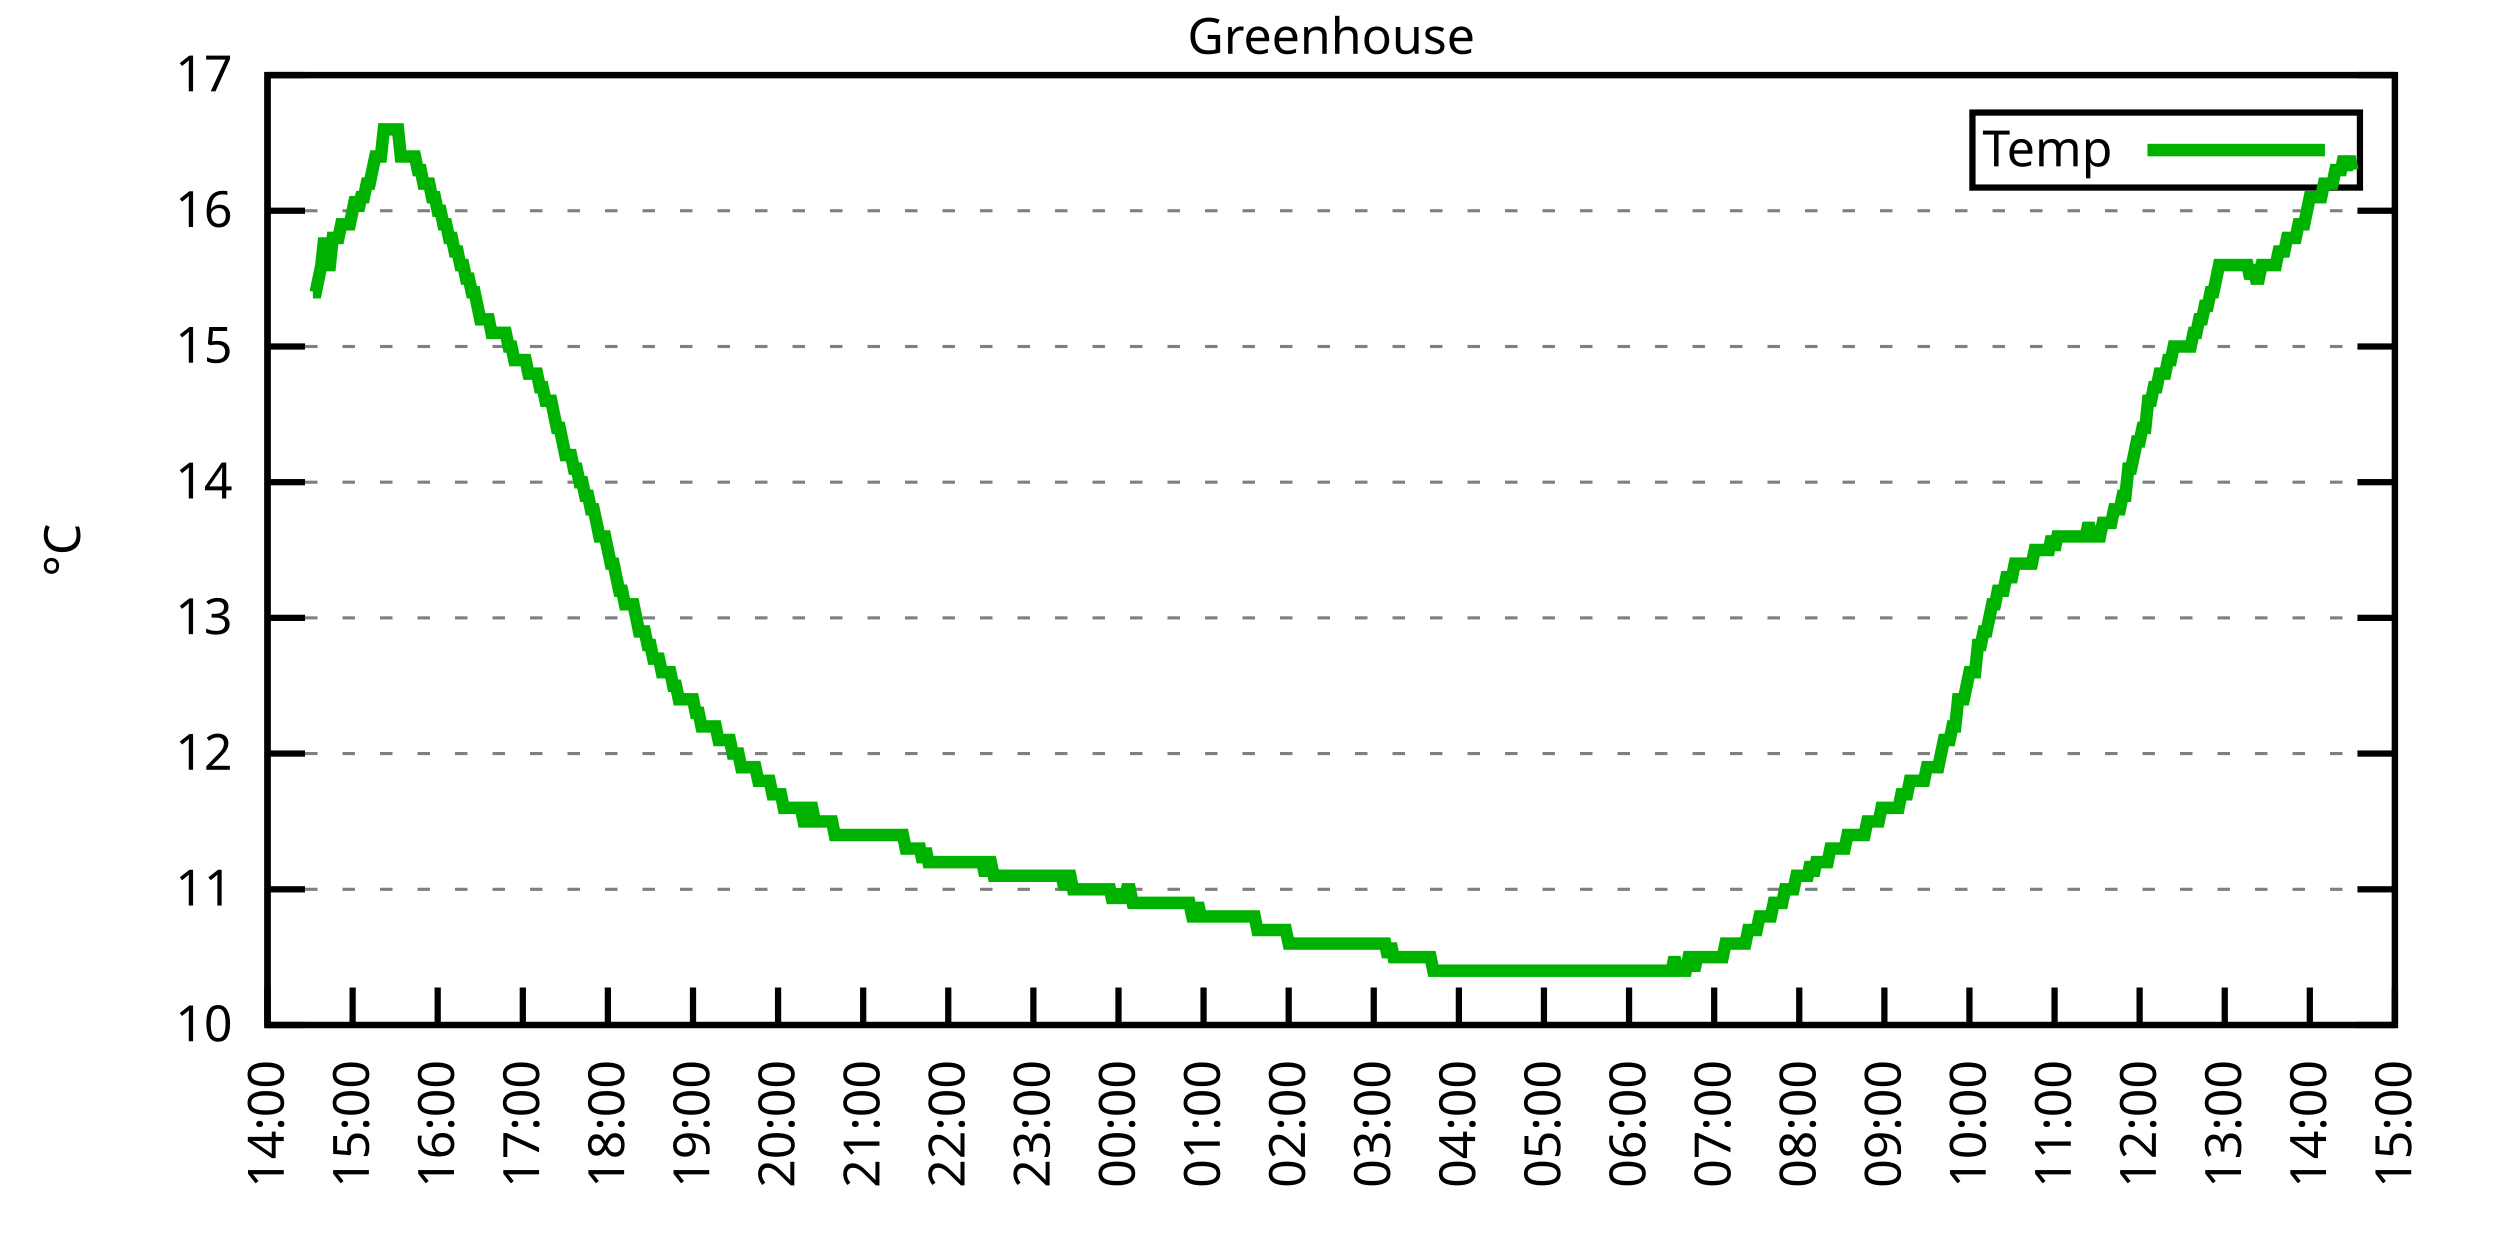
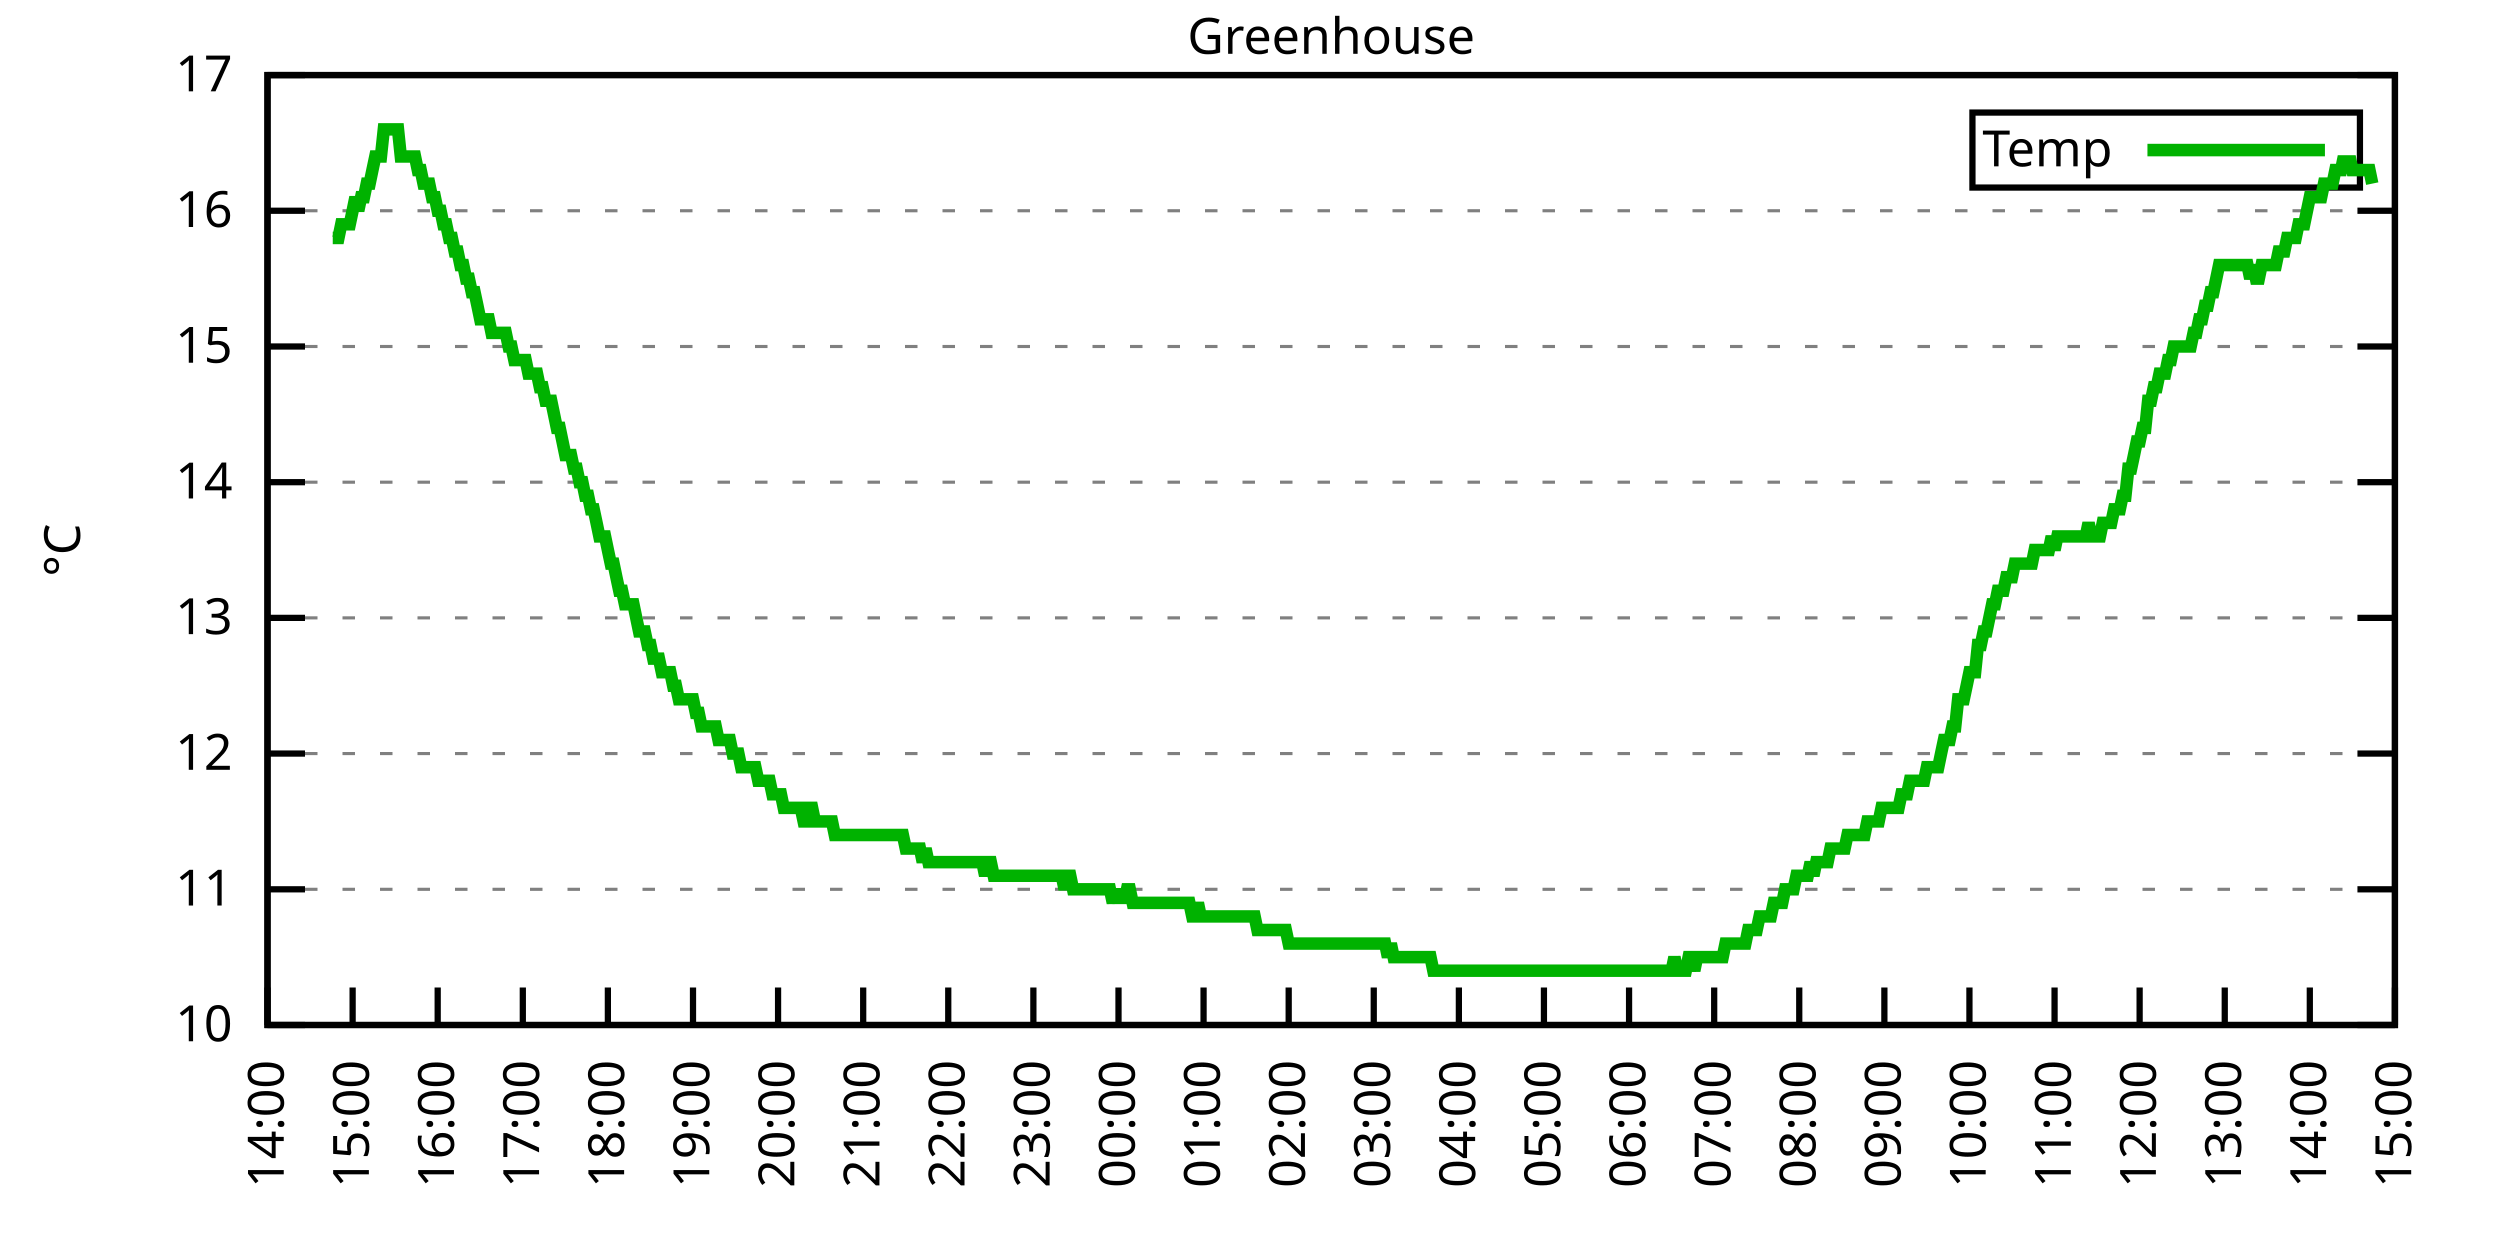
<svg xmlns="http://www.w3.org/2000/svg" xmlns:xlink="http://www.w3.org/1999/xlink" width="400" height="200" viewBox="0 0 400 200">
  <g id="gnuplot_canvas">
    <rect x="0" y="0" width="400" height="200" fill="none" />
    <defs>
      <circle id="gpDot" r="0.5" stroke-width="0.5" stroke="currentColor" />
      <path id="gpPt0" stroke-width="0.333" stroke="currentColor" d="M-1,0 h2 M0,-1 v2" />
      <path id="gpPt1" stroke-width="0.333" stroke="currentColor" d="M-1,-1 L1,1 M1,-1 L-1,1" />
      <path id="gpPt2" stroke-width="0.333" stroke="currentColor" d="M-1,0 L1,0 M0,-1 L0,1 M-1,-1 L1,1 M-1,1 L1,-1" />
      <rect id="gpPt3" stroke-width="0.333" stroke="currentColor" x="-1" y="-1" width="2" height="2" />
      <rect id="gpPt4" stroke-width="0.333" stroke="currentColor" fill="currentColor" x="-1" y="-1" width="2" height="2" />
      <circle id="gpPt5" stroke-width="0.333" stroke="currentColor" cx="0" cy="0" r="1" />
      <use xlink:href="#gpPt5" id="gpPt6" fill="currentColor" stroke="none" />
      <path id="gpPt7" stroke-width="0.333" stroke="currentColor" d="M0,-1.33 L-1.33,0.67 L1.33,0.67 z" />
      <use xlink:href="#gpPt7" id="gpPt8" fill="currentColor" stroke="none" />
      <use xlink:href="#gpPt7" id="gpPt9" stroke="currentColor" transform="rotate(180)" />
      <use xlink:href="#gpPt9" id="gpPt10" fill="currentColor" stroke="none" />
      <use xlink:href="#gpPt3" id="gpPt11" stroke="currentColor" transform="rotate(45)" />
      <use xlink:href="#gpPt11" id="gpPt12" fill="currentColor" stroke="none" />
      <path id="gpPt13" stroke-width="0.333" stroke="currentColor" d="M0,1.330 L1.265,0.411 L0.782,-1.067 L-0.782,-1.076 L-1.265,0.411 z" />
      <use xlink:href="#gpPt13" id="gpPt14" fill="currentColor" stroke="none" />
      <filter id="textbox" filterUnits="objectBoundingBox" x="0" y="0" height="1" width="1">
        <feFlood flood-color="white" flood-opacity="1" result="bgnd" />
        <feComposite in="SourceGraphic" in2="bgnd" operator="atop" />
      </filter>
      <filter id="greybox" filterUnits="objectBoundingBox" x="0" y="0" height="1" width="1">
        <feFlood flood-color="lightgrey" flood-opacity="1" result="grey" />
        <feComposite in="SourceGraphic" in2="grey" operator="atop" />
      </filter>
    </defs>
    <g fill="none" color="white" stroke="currentColor" stroke-width="1.00" stroke-linecap="butt" stroke-linejoin="miter">
</g>
    <g fill="none" color="black" stroke="currentColor" stroke-width="1.00" stroke-linecap="butt" stroke-linejoin="miter">
      <g stroke="none" shape-rendering="crispEdges">
        <polygon fill="rgb(255, 255, 255)" points="42.80,164.00 383.18,164.00 383.18,12.02 42.80,12.02 " />
      </g>
    </g>
    <g fill="none" color="black" stroke="currentColor" stroke-width="1.00" stroke-linecap="butt" stroke-linejoin="miter">
</g>
    <g fill="none" color="black" stroke="black" stroke-width="0.50" stroke-linecap="butt" stroke-linejoin="miter">
</g>
    <g fill="none" color="gray" stroke="currentColor" stroke-width="0.50" stroke-linecap="butt" stroke-linejoin="miter">
      <path stroke="gray" stroke-dasharray="2,4" class="gridline" d="M42.80,164.00 L383.19,164.00  " />
    </g>
    <g fill="none" color="gray" stroke="gray" stroke-width="1.00" stroke-linecap="butt" stroke-linejoin="miter">
</g>
    <g fill="none" color="black" stroke="currentColor" stroke-width="1.00" stroke-linecap="butt" stroke-linejoin="miter">
      <path stroke="black" d="M42.80,164.00 L48.80,164.00 M383.19,164.00 L377.19,164.00  " />
      <g transform="translate(37.20,166.60)" stroke="none" fill="black" font-family="Sans" font-size="8.00" text-anchor="end">
        <text>
          <tspan font-family="Sans"> 10</tspan>
        </text>
      </g>
    </g>
    <g fill="none" color="black" stroke="currentColor" stroke-width="1.00" stroke-linecap="butt" stroke-linejoin="miter">
</g>
    <g fill="none" color="black" stroke="black" stroke-width="0.50" stroke-linecap="butt" stroke-linejoin="miter">
</g>
    <g fill="none" color="gray" stroke="currentColor" stroke-width="0.50" stroke-linecap="butt" stroke-linejoin="miter">
      <path stroke="gray" stroke-dasharray="2,4" class="gridline" d="M42.80,142.29 L383.19,142.29  " />
    </g>
    <g fill="none" color="gray" stroke="gray" stroke-width="1.00" stroke-linecap="butt" stroke-linejoin="miter">
</g>
    <g fill="none" color="black" stroke="currentColor" stroke-width="1.00" stroke-linecap="butt" stroke-linejoin="miter">
      <path stroke="black" d="M42.80,142.29 L48.80,142.29 M383.19,142.29 L377.19,142.29  " />
      <g transform="translate(37.20,144.89)" stroke="none" fill="black" font-family="Sans" font-size="8.00" text-anchor="end">
        <text>
          <tspan font-family="Sans"> 11</tspan>
        </text>
      </g>
    </g>
    <g fill="none" color="black" stroke="currentColor" stroke-width="1.00" stroke-linecap="butt" stroke-linejoin="miter">
</g>
    <g fill="none" color="black" stroke="black" stroke-width="0.50" stroke-linecap="butt" stroke-linejoin="miter">
</g>
    <g fill="none" color="gray" stroke="currentColor" stroke-width="0.50" stroke-linecap="butt" stroke-linejoin="miter">
      <path stroke="gray" stroke-dasharray="2,4" class="gridline" d="M42.80,120.57 L383.19,120.57  " />
    </g>
    <g fill="none" color="gray" stroke="gray" stroke-width="1.00" stroke-linecap="butt" stroke-linejoin="miter">
</g>
    <g fill="none" color="black" stroke="currentColor" stroke-width="1.00" stroke-linecap="butt" stroke-linejoin="miter">
      <path stroke="black" d="M42.80,120.57 L48.80,120.57 M383.19,120.57 L377.19,120.57  " />
      <g transform="translate(37.20,123.17)" stroke="none" fill="black" font-family="Sans" font-size="8.00" text-anchor="end">
        <text>
          <tspan font-family="Sans"> 12</tspan>
        </text>
      </g>
    </g>
    <g fill="none" color="black" stroke="currentColor" stroke-width="1.00" stroke-linecap="butt" stroke-linejoin="miter">
</g>
    <g fill="none" color="black" stroke="black" stroke-width="0.50" stroke-linecap="butt" stroke-linejoin="miter">
</g>
    <g fill="none" color="gray" stroke="currentColor" stroke-width="0.50" stroke-linecap="butt" stroke-linejoin="miter">
      <path stroke="gray" stroke-dasharray="2,4" class="gridline" d="M42.80,98.86 L383.19,98.86  " />
    </g>
    <g fill="none" color="gray" stroke="gray" stroke-width="1.00" stroke-linecap="butt" stroke-linejoin="miter">
</g>
    <g fill="none" color="black" stroke="currentColor" stroke-width="1.00" stroke-linecap="butt" stroke-linejoin="miter">
      <path stroke="black" d="M42.80,98.86 L48.80,98.86 M383.19,98.86 L377.19,98.86  " />
      <g transform="translate(37.20,101.46)" stroke="none" fill="black" font-family="Sans" font-size="8.00" text-anchor="end">
        <text>
          <tspan font-family="Sans"> 13</tspan>
        </text>
      </g>
    </g>
    <g fill="none" color="black" stroke="currentColor" stroke-width="1.00" stroke-linecap="butt" stroke-linejoin="miter">
</g>
    <g fill="none" color="black" stroke="black" stroke-width="0.50" stroke-linecap="butt" stroke-linejoin="miter">
</g>
    <g fill="none" color="gray" stroke="currentColor" stroke-width="0.50" stroke-linecap="butt" stroke-linejoin="miter">
      <path stroke="gray" stroke-dasharray="2,4" class="gridline" d="M42.80,77.15 L383.19,77.15  " />
    </g>
    <g fill="none" color="gray" stroke="gray" stroke-width="1.00" stroke-linecap="butt" stroke-linejoin="miter">
</g>
    <g fill="none" color="black" stroke="currentColor" stroke-width="1.00" stroke-linecap="butt" stroke-linejoin="miter">
      <path stroke="black" d="M42.80,77.15 L48.80,77.15 M383.19,77.15 L377.19,77.15  " />
      <g transform="translate(37.20,79.75)" stroke="none" fill="black" font-family="Sans" font-size="8.00" text-anchor="end">
        <text>
          <tspan font-family="Sans"> 14</tspan>
        </text>
      </g>
    </g>
    <g fill="none" color="black" stroke="currentColor" stroke-width="1.00" stroke-linecap="butt" stroke-linejoin="miter">
</g>
    <g fill="none" color="black" stroke="black" stroke-width="0.50" stroke-linecap="butt" stroke-linejoin="miter">
</g>
    <g fill="none" color="gray" stroke="currentColor" stroke-width="0.50" stroke-linecap="butt" stroke-linejoin="miter">
      <path stroke="gray" stroke-dasharray="2,4" class="gridline" d="M42.80,55.44 L383.19,55.44  " />
    </g>
    <g fill="none" color="gray" stroke="gray" stroke-width="1.00" stroke-linecap="butt" stroke-linejoin="miter">
</g>
    <g fill="none" color="black" stroke="currentColor" stroke-width="1.00" stroke-linecap="butt" stroke-linejoin="miter">
      <path stroke="black" d="M42.80,55.44 L48.80,55.44 M383.19,55.44 L377.19,55.44  " />
      <g transform="translate(37.20,58.04)" stroke="none" fill="black" font-family="Sans" font-size="8.00" text-anchor="end">
        <text>
          <tspan font-family="Sans"> 15</tspan>
        </text>
      </g>
    </g>
    <g fill="none" color="black" stroke="currentColor" stroke-width="1.00" stroke-linecap="butt" stroke-linejoin="miter">
</g>
    <g fill="none" color="black" stroke="black" stroke-width="0.50" stroke-linecap="butt" stroke-linejoin="miter">
</g>
    <g fill="none" color="gray" stroke="currentColor" stroke-width="0.50" stroke-linecap="butt" stroke-linejoin="miter">
      <path stroke="gray" stroke-dasharray="2,4" class="gridline" d="M42.80,33.72 L383.19,33.72  " />
    </g>
    <g fill="none" color="gray" stroke="gray" stroke-width="1.00" stroke-linecap="butt" stroke-linejoin="miter">
</g>
    <g fill="none" color="black" stroke="currentColor" stroke-width="1.00" stroke-linecap="butt" stroke-linejoin="miter">
      <path stroke="black" d="M42.80,33.72 L48.80,33.72 M383.19,33.72 L377.19,33.72  " />
      <g transform="translate(37.20,36.32)" stroke="none" fill="black" font-family="Sans" font-size="8.00" text-anchor="end">
        <text>
          <tspan font-family="Sans"> 16</tspan>
        </text>
      </g>
    </g>
    <g fill="none" color="black" stroke="currentColor" stroke-width="1.00" stroke-linecap="butt" stroke-linejoin="miter">
</g>
    <g fill="none" color="black" stroke="black" stroke-width="0.50" stroke-linecap="butt" stroke-linejoin="miter">
</g>
    <g fill="none" color="gray" stroke="currentColor" stroke-width="0.50" stroke-linecap="butt" stroke-linejoin="miter">
      <path stroke="gray" stroke-dasharray="2,4" class="gridline" d="M42.80,12.01 L383.19,12.01  " />
    </g>
    <g fill="none" color="gray" stroke="gray" stroke-width="1.00" stroke-linecap="butt" stroke-linejoin="miter">
</g>
    <g fill="none" color="black" stroke="currentColor" stroke-width="1.00" stroke-linecap="butt" stroke-linejoin="miter">
      <path stroke="black" d="M42.80,12.01 L48.80,12.01 M383.19,12.01 L377.19,12.01  " />
      <g transform="translate(37.20,14.61)" stroke="none" fill="black" font-family="Sans" font-size="8.00" text-anchor="end">
        <text>
          <tspan font-family="Sans"> 17</tspan>
        </text>
      </g>
    </g>
    <g fill="none" color="black" stroke="currentColor" stroke-width="1.00" stroke-linecap="butt" stroke-linejoin="miter">
      <path stroke="black" d="M42.80,164.00 L42.80,158.00  " />
      <g transform="translate(45.40,169.60) rotate(270.00)" stroke="none" fill="black" font-family="Sans" font-size="8.00" text-anchor="end">
        <text>
          <tspan font-family="Sans">14:00</tspan>
        </text>
      </g>
    </g>
    <g fill="none" color="black" stroke="currentColor" stroke-width="1.00" stroke-linecap="butt" stroke-linejoin="miter">
      <path stroke="black" d="M56.42,164.00 L56.42,158.00  " />
      <g transform="translate(59.02,169.60) rotate(270.00)" stroke="none" fill="black" font-family="Sans" font-size="8.00" text-anchor="end">
        <text>
          <tspan font-family="Sans">15:00</tspan>
        </text>
      </g>
    </g>
    <g fill="none" color="black" stroke="currentColor" stroke-width="1.00" stroke-linecap="butt" stroke-linejoin="miter">
      <path stroke="black" d="M70.03,164.00 L70.03,158.00  " />
      <g transform="translate(72.63,169.60) rotate(270.00)" stroke="none" fill="black" font-family="Sans" font-size="8.00" text-anchor="end">
        <text>
          <tspan font-family="Sans">16:00</tspan>
        </text>
      </g>
    </g>
    <g fill="none" color="black" stroke="currentColor" stroke-width="1.00" stroke-linecap="butt" stroke-linejoin="miter">
      <path stroke="black" d="M83.65,164.00 L83.65,158.00  " />
      <g transform="translate(86.25,169.60) rotate(270.00)" stroke="none" fill="black" font-family="Sans" font-size="8.00" text-anchor="end">
        <text>
          <tspan font-family="Sans">17:00</tspan>
        </text>
      </g>
    </g>
    <g fill="none" color="black" stroke="currentColor" stroke-width="1.00" stroke-linecap="butt" stroke-linejoin="miter">
      <path stroke="black" d="M97.26,164.00 L97.26,158.00  " />
      <g transform="translate(99.86,169.60) rotate(270.00)" stroke="none" fill="black" font-family="Sans" font-size="8.00" text-anchor="end">
        <text>
          <tspan font-family="Sans">18:00</tspan>
        </text>
      </g>
    </g>
    <g fill="none" color="black" stroke="currentColor" stroke-width="1.00" stroke-linecap="butt" stroke-linejoin="miter">
      <path stroke="black" d="M110.88,164.00 L110.88,158.00  " />
      <g transform="translate(113.48,169.60) rotate(270.00)" stroke="none" fill="black" font-family="Sans" font-size="8.00" text-anchor="end">
        <text>
          <tspan font-family="Sans">19:00</tspan>
        </text>
      </g>
    </g>
    <g fill="none" color="black" stroke="currentColor" stroke-width="1.00" stroke-linecap="butt" stroke-linejoin="miter">
      <path stroke="black" d="M124.49,164.00 L124.49,158.00  " />
      <g transform="translate(127.09,169.60) rotate(270.00)" stroke="none" fill="black" font-family="Sans" font-size="8.00" text-anchor="end">
        <text>
          <tspan font-family="Sans">20:00</tspan>
        </text>
      </g>
    </g>
    <g fill="none" color="black" stroke="currentColor" stroke-width="1.00" stroke-linecap="butt" stroke-linejoin="miter">
      <path stroke="black" d="M138.11,164.00 L138.11,158.00  " />
      <g transform="translate(140.71,169.60) rotate(270.00)" stroke="none" fill="black" font-family="Sans" font-size="8.00" text-anchor="end">
        <text>
          <tspan font-family="Sans">21:00</tspan>
        </text>
      </g>
    </g>
    <g fill="none" color="black" stroke="currentColor" stroke-width="1.00" stroke-linecap="butt" stroke-linejoin="miter">
      <path stroke="black" d="M151.72,164.00 L151.72,158.00  " />
      <g transform="translate(154.32,169.60) rotate(270.00)" stroke="none" fill="black" font-family="Sans" font-size="8.00" text-anchor="end">
        <text>
          <tspan font-family="Sans">22:00</tspan>
        </text>
      </g>
    </g>
    <g fill="none" color="black" stroke="currentColor" stroke-width="1.00" stroke-linecap="butt" stroke-linejoin="miter">
      <path stroke="black" d="M165.34,164.00 L165.34,158.00  " />
      <g transform="translate(167.94,169.60) rotate(270.00)" stroke="none" fill="black" font-family="Sans" font-size="8.00" text-anchor="end">
        <text>
          <tspan font-family="Sans">23:00</tspan>
        </text>
      </g>
    </g>
    <g fill="none" color="black" stroke="currentColor" stroke-width="1.00" stroke-linecap="butt" stroke-linejoin="miter">
      <path stroke="black" d="M178.96,164.00 L178.96,158.00  " />
      <g transform="translate(181.56,169.60) rotate(270.00)" stroke="none" fill="black" font-family="Sans" font-size="8.00" text-anchor="end">
        <text>
          <tspan font-family="Sans">00:00</tspan>
        </text>
      </g>
    </g>
    <g fill="none" color="black" stroke="currentColor" stroke-width="1.00" stroke-linecap="butt" stroke-linejoin="miter">
      <path stroke="black" d="M192.57,164.00 L192.57,158.00  " />
      <g transform="translate(195.17,169.60) rotate(270.00)" stroke="none" fill="black" font-family="Sans" font-size="8.00" text-anchor="end">
        <text>
          <tspan font-family="Sans">01:00</tspan>
        </text>
      </g>
    </g>
    <g fill="none" color="black" stroke="currentColor" stroke-width="1.00" stroke-linecap="butt" stroke-linejoin="miter">
      <path stroke="black" d="M206.19,164.00 L206.19,158.00  " />
      <g transform="translate(208.79,169.60) rotate(270.00)" stroke="none" fill="black" font-family="Sans" font-size="8.00" text-anchor="end">
        <text>
          <tspan font-family="Sans">02:00</tspan>
        </text>
      </g>
    </g>
    <g fill="none" color="black" stroke="currentColor" stroke-width="1.00" stroke-linecap="butt" stroke-linejoin="miter">
      <path stroke="black" d="M219.80,164.00 L219.80,158.00  " />
      <g transform="translate(222.40,169.60) rotate(270.00)" stroke="none" fill="black" font-family="Sans" font-size="8.00" text-anchor="end">
        <text>
          <tspan font-family="Sans">03:00</tspan>
        </text>
      </g>
    </g>
    <g fill="none" color="black" stroke="currentColor" stroke-width="1.00" stroke-linecap="butt" stroke-linejoin="miter">
      <path stroke="black" d="M233.42,164.00 L233.42,158.00  " />
      <g transform="translate(236.02,169.60) rotate(270.00)" stroke="none" fill="black" font-family="Sans" font-size="8.00" text-anchor="end">
        <text>
          <tspan font-family="Sans">04:00</tspan>
        </text>
      </g>
    </g>
    <g fill="none" color="black" stroke="currentColor" stroke-width="1.00" stroke-linecap="butt" stroke-linejoin="miter">
      <path stroke="black" d="M247.03,164.00 L247.03,158.00  " />
      <g transform="translate(249.63,169.60) rotate(270.00)" stroke="none" fill="black" font-family="Sans" font-size="8.00" text-anchor="end">
        <text>
          <tspan font-family="Sans">05:00</tspan>
        </text>
      </g>
    </g>
    <g fill="none" color="black" stroke="currentColor" stroke-width="1.00" stroke-linecap="butt" stroke-linejoin="miter">
      <path stroke="black" d="M260.65,164.00 L260.65,158.00  " />
      <g transform="translate(263.25,169.60) rotate(270.00)" stroke="none" fill="black" font-family="Sans" font-size="8.00" text-anchor="end">
        <text>
          <tspan font-family="Sans">06:00</tspan>
        </text>
      </g>
    </g>
    <g fill="none" color="black" stroke="currentColor" stroke-width="1.00" stroke-linecap="butt" stroke-linejoin="miter">
      <path stroke="black" d="M274.27,164.00 L274.27,158.00  " />
      <g transform="translate(276.87,169.60) rotate(270.00)" stroke="none" fill="black" font-family="Sans" font-size="8.00" text-anchor="end">
        <text>
          <tspan font-family="Sans">07:00</tspan>
        </text>
      </g>
    </g>
    <g fill="none" color="black" stroke="currentColor" stroke-width="1.00" stroke-linecap="butt" stroke-linejoin="miter">
      <path stroke="black" d="M287.88,164.00 L287.88,158.00  " />
      <g transform="translate(290.48,169.60) rotate(270.00)" stroke="none" fill="black" font-family="Sans" font-size="8.00" text-anchor="end">
        <text>
          <tspan font-family="Sans">08:00</tspan>
        </text>
      </g>
    </g>
    <g fill="none" color="black" stroke="currentColor" stroke-width="1.00" stroke-linecap="butt" stroke-linejoin="miter">
      <path stroke="black" d="M301.50,164.00 L301.50,158.00  " />
      <g transform="translate(304.10,169.60) rotate(270.00)" stroke="none" fill="black" font-family="Sans" font-size="8.00" text-anchor="end">
        <text>
          <tspan font-family="Sans">09:00</tspan>
        </text>
      </g>
    </g>
    <g fill="none" color="black" stroke="currentColor" stroke-width="1.00" stroke-linecap="butt" stroke-linejoin="miter">
      <path stroke="black" d="M315.11,164.00 L315.11,158.00  " />
      <g transform="translate(317.71,169.60) rotate(270.00)" stroke="none" fill="black" font-family="Sans" font-size="8.00" text-anchor="end">
        <text>
          <tspan font-family="Sans">10:00</tspan>
        </text>
      </g>
    </g>
    <g fill="none" color="black" stroke="currentColor" stroke-width="1.00" stroke-linecap="butt" stroke-linejoin="miter">
      <path stroke="black" d="M328.73,164.00 L328.73,158.00  " />
      <g transform="translate(331.33,169.60) rotate(270.00)" stroke="none" fill="black" font-family="Sans" font-size="8.00" text-anchor="end">
        <text>
          <tspan font-family="Sans">11:00</tspan>
        </text>
      </g>
    </g>
    <g fill="none" color="black" stroke="currentColor" stroke-width="1.00" stroke-linecap="butt" stroke-linejoin="miter">
      <path stroke="black" d="M342.34,164.00 L342.34,158.00  " />
      <g transform="translate(344.94,169.60) rotate(270.00)" stroke="none" fill="black" font-family="Sans" font-size="8.00" text-anchor="end">
        <text>
          <tspan font-family="Sans">12:00</tspan>
        </text>
      </g>
    </g>
    <g fill="none" color="black" stroke="currentColor" stroke-width="1.00" stroke-linecap="butt" stroke-linejoin="miter">
      <path stroke="black" d="M355.96,164.00 L355.96,158.00  " />
      <g transform="translate(358.56,169.60) rotate(270.00)" stroke="none" fill="black" font-family="Sans" font-size="8.00" text-anchor="end">
        <text>
          <tspan font-family="Sans">13:00</tspan>
        </text>
      </g>
    </g>
    <g fill="none" color="black" stroke="currentColor" stroke-width="1.00" stroke-linecap="butt" stroke-linejoin="miter">
      <path stroke="black" d="M369.57,164.00 L369.57,158.00  " />
      <g transform="translate(372.17,169.60) rotate(270.00)" stroke="none" fill="black" font-family="Sans" font-size="8.00" text-anchor="end">
        <text>
          <tspan font-family="Sans">14:00</tspan>
        </text>
      </g>
    </g>
    <g fill="none" color="black" stroke="currentColor" stroke-width="1.00" stroke-linecap="butt" stroke-linejoin="miter">
      <path stroke="black" d="M383.19,164.00 L383.19,158.00  " />
      <g transform="translate(385.79,169.60) rotate(270.00)" stroke="none" fill="black" font-family="Sans" font-size="8.00" text-anchor="end">
        <text>
          <tspan font-family="Sans">15:00</tspan>
        </text>
      </g>
    </g>
    <g fill="none" color="black" stroke="currentColor" stroke-width="1.00" stroke-linecap="butt" stroke-linejoin="miter">
</g>
    <g fill="none" color="black" stroke="currentColor" stroke-width="1.00" stroke-linecap="butt" stroke-linejoin="miter">
      <path stroke="black" d="M42.80,12.01 L42.80,164.00 L383.19,164.00 L383.19,12.01 L42.80,12.01 Z  " />
    </g>
    <g fill="none" color="black" stroke="currentColor" stroke-width="1.00" stroke-linecap="butt" stroke-linejoin="miter">
</g>
    <g fill="none" color="black" stroke="currentColor" stroke-width="1.00" stroke-linecap="butt" stroke-linejoin="miter">
      <path stroke="black" d="M315.59,30.01 L315.59,18.01 L377.59,18.01 L377.59,30.01 L315.59,30.01 Z  " />
    </g>
    <g id="Greenhouse_plot_1">
      <g fill="none" color="white" stroke="black" stroke-width="2.00" stroke-linecap="butt" stroke-linejoin="miter">
</g>
      <g fill="none" color="black" stroke="currentColor" stroke-width="2.00" stroke-linecap="butt" stroke-linejoin="miter">
        <g transform="translate(337.99,26.61)" stroke="none" fill="black" font-family="Sans" font-size="8.00" text-anchor="end">
          <text>
            <tspan font-family="Sans">Temp</tspan>
          </text>
        </g>
      </g>
      <g fill="none" color="black" stroke="currentColor" stroke-width="2.00" stroke-linecap="butt" stroke-linejoin="miter">
-         <path stroke="rgb(  0, 178,   0)" d="M343.59,24.01 L371.99,24.01 M50.06,46.75 L50.52,46.75 L50.97,44.58 L51.42,42.41 L51.88,38.07 L52.33,42.41   L52.78,42.41 L53.24,38.07 L53.69,38.07 L54.15,38.07 L54.60,35.89 L55.05,35.89 L55.51,35.89 L55.96,35.89   L56.42,33.72 L56.87,31.55 L57.32,33.72 L57.78,31.55 L58.23,31.55 L58.68,29.38 L59.14,29.38 L59.59,27.21   L60.05,25.04 L60.50,25.04 L60.95,25.04 L61.41,20.70 L61.86,20.70 L62.32,20.70 L62.77,20.70 L63.22,20.70   L63.68,20.70 L64.13,25.04 L64.58,25.04 L65.04,25.04 L65.49,25.04 L65.95,25.04 L66.40,25.04 L66.85,27.21   L67.31,27.21 L67.76,29.38 L68.22,29.38 L68.67,29.38 L69.12,31.55 L69.58,31.55 L70.03,33.72 L70.49,33.72   L70.94,35.89 L71.39,35.89 L71.85,38.07 L72.30,38.07 L72.75,40.24 L73.21,40.24 L73.66,42.41 L74.12,42.41   L74.57,44.58 L75.02,44.58 L75.48,46.75 L75.93,46.75 L76.39,48.92 L76.84,51.09 L77.29,51.09 L77.75,51.09   L78.20,51.09 L78.65,53.26 L79.11,53.26 L79.56,53.26 L80.02,53.26 L80.47,53.26 L80.92,53.26 L81.38,55.44   L81.83,55.44 L82.29,57.61 L82.74,57.61 L83.19,57.61 L83.65,57.61 L84.10,57.61 L84.55,59.78 L85.01,59.78   L85.46,59.78 L85.92,59.78 L86.37,61.95 L86.82,61.95 L87.28,64.12 L87.73,64.12 L88.19,64.12 L88.64,66.29   L89.09,68.46 L89.55,68.46 L90.00,70.63 L90.45,72.81 L90.91,72.81 L91.36,72.81 L91.82,74.98 L92.27,74.98   L92.72,77.15 L93.18,77.15 L93.63,79.32 L94.09,79.32 L94.54,81.49 L94.99,81.49 L95.45,83.66 L95.90,85.83   L96.35,85.83 L96.81,85.83 L97.26,88.00 L97.72,90.18 L98.17,90.18 L98.62,92.35 L99.08,94.52 L99.53,94.52   L99.99,96.69 L100.44,96.69 L100.89,96.69 L101.35,96.69 L101.80,98.86 L102.25,101.03 L102.71,101.03 L103.16,101.03   L103.62,103.20 L104.07,103.20 L104.52,105.38 L104.98,105.38 L105.43,105.38 L105.89,107.55 L106.34,107.55 L106.79,107.55   L107.25,107.55 L107.70,109.72 L108.15,109.72 L108.61,111.89 L109.06,111.89 L109.52,111.89 L109.97,111.89 L110.42,111.89   L110.88,111.89 L111.33,114.06 L111.79,114.06 L112.24,116.23 L112.69,116.23 L113.15,116.23 L113.60,116.23 L114.05,116.23   L114.51,116.23 L114.96,118.40 L115.42,118.40 L115.87,118.40 L116.32,118.40 L116.78,118.40 L117.23,120.57 L117.69,120.57   L118.14,120.57 L118.59,122.75 L119.05,122.75 L119.50,122.75 L119.96,122.75 L120.41,122.75 L120.86,122.75 L121.32,124.92   L121.77,124.92 L122.22,124.92 L122.68,124.92 L123.13,124.92 L123.59,127.09 L124.04,127.09 L124.49,127.09 L124.95,127.09   L125.40,129.26 L125.86,129.26 L126.31,129.26 L126.76,129.26 L127.22,129.26 L127.67,129.26 L128.12,129.26 L128.58,131.43   L129.03,131.43 L129.49,129.26 L129.94,129.26 L130.39,131.43 L130.85,131.43 L131.30,131.43 L131.76,131.43 L132.21,131.43   L132.66,131.43 L133.12,131.43 L133.57,133.60 L134.02,133.60 L134.48,133.60 L134.93,133.60 L135.39,133.60 L135.84,133.60   L136.29,133.60 L136.75,133.60 L137.20,133.60 L137.66,133.60 L138.11,133.60 L138.56,133.60 L139.02,133.60 L139.47,133.60   L139.92,133.60 L140.38,133.60 L140.83,133.60 L141.29,133.60 L141.74,133.60 L142.19,133.60 L142.65,133.60 L143.10,133.60   L143.56,133.60 L144.01,133.60 L144.46,133.60 L144.92,135.77 L145.37,135.77 L145.82,135.77 L146.28,135.77 L146.73,135.77   L147.19,135.77 L147.64,137.94 L148.09,135.77 L148.55,137.94 L149.00,137.94 L149.46,137.94 L149.91,137.94 L150.36,137.94   L150.59,137.94 L151.27,137.94 L151.72,137.94 L152.18,137.94 L152.63,137.94 L153.09,137.94 L153.54,137.94 L153.99,137.94   L154.45,137.94 L154.90,137.94 L155.36,137.94 L155.81,137.94 L156.26,137.94 L156.72,137.94 L157.17,137.94 L157.62,140.12   L158.08,137.94 L158.53,137.94 L158.99,140.12 L159.44,140.12 L159.89,140.12 L160.35,140.12 L160.80,140.12 L161.26,140.12   L161.71,140.12 L162.16,140.12 L162.62,140.12 L163.07,140.12 L163.52,140.12 L163.98,140.12 L164.43,140.12 L164.89,140.12   L165.34,140.12 L165.79,140.12 L166.25,140.12 L166.70,140.12 L167.16,140.12 L167.61,140.12 L168.06,140.12 L168.52,140.12   L168.97,140.12 L169.43,140.12 L169.88,140.12 L170.33,142.29 L170.79,140.12 L171.24,140.12 L171.69,142.29 L172.15,142.29   L172.60,142.29 L173.06,142.29 L173.51,142.29 L173.96,142.29 L174.42,142.29 L174.87,142.29 L175.33,142.29 L175.78,142.29   L176.23,142.29 L176.69,142.29 L177.14,142.29 L177.59,142.29 L178.05,144.46 L178.50,142.29 L178.96,144.46 L179.41,142.29   L179.86,144.46 L180.32,142.29 L180.77,142.29 L181.23,144.46 L181.68,144.46 L182.13,144.46 L182.59,144.46 L183.04,144.46   L183.49,144.46 L183.95,144.46 L184.40,144.46 L184.86,144.46 L185.31,144.46 L185.76,144.46 L186.22,144.46 L186.67,144.46   L187.13,144.46 L187.58,144.46 L188.03,144.46 L188.49,144.46 L188.94,144.46 L189.39,144.46 L189.85,144.46 L190.30,144.46   L190.76,146.63 L191.21,146.63 L191.66,144.46 L192.12,146.63 L192.57,146.63 L193.03,146.63 L193.48,146.63 L193.93,146.63   L194.39,146.63 L194.84,146.63 L195.29,146.63 L195.75,146.63 L196.20,146.63 L196.66,146.63 L197.11,146.63 L197.56,146.63   L198.02,146.63 L198.47,146.63 L198.93,146.63 L199.38,146.63 L199.83,146.63 L200.29,146.63 L200.74,146.63 L201.19,148.80   L201.65,148.80 L202.10,148.80 L202.56,148.80 L203.01,148.80 L203.46,148.80 L203.92,148.80 L204.37,148.80 L204.83,148.80   L205.28,148.80 L205.73,148.80 L206.19,150.97 L206.64,150.97 L207.09,150.97 L207.55,150.97 L208.00,150.97 L208.46,150.97   L208.91,150.97 L209.36,150.97 L209.82,150.97 L210.27,150.97 L210.73,150.97 L211.18,150.97 L211.63,150.97 L212.09,150.97   L212.54,150.97 L213.00,150.97 L213.45,150.97 L213.90,150.97 L214.36,150.97 L214.81,150.97 L215.26,150.97 L215.72,150.97   L216.17,150.97 L216.63,150.97 L217.08,150.97 L217.53,150.97 L217.99,150.97 L218.44,150.97 L218.90,150.97 L219.35,150.97   L219.80,150.97 L220.26,150.97 L220.71,150.97 L221.16,150.97 L221.62,150.97 L222.07,153.14 L222.53,150.97 L222.98,153.14   L223.43,153.14 L223.89,153.14 L224.34,153.14 L224.80,153.14 L225.25,153.14 L225.70,153.14 L226.16,153.14 L226.61,153.14   L227.06,153.14 L227.52,153.14 L227.97,153.14 L228.43,153.14 L228.88,153.14 L229.33,155.31 L229.79,155.31 L230.24,155.31   L230.70,155.31 L231.15,155.31 L231.60,155.31 L232.06,155.31 L232.51,155.31 L232.96,155.31 L233.42,155.31 L233.87,155.31   L234.33,155.31 L234.78,155.31 L235.23,155.31 L235.69,155.31 L236.14,155.31 L236.60,155.31 L237.05,155.31 L237.50,155.31   L237.96,155.31 L238.41,155.31 L238.86,155.31 L239.32,155.31 L239.77,155.31 L240.23,155.31 L240.68,155.31 L241.13,155.31   L241.59,155.31 L242.04,155.31 L242.50,155.31 L242.95,155.31 L243.40,155.31 L243.86,155.31 L244.31,155.31 L244.76,155.31   L245.22,155.31 L245.67,155.31 L246.13,155.31 L246.58,155.31 L247.03,155.31 L247.49,155.31 L247.94,155.31 L248.40,155.31   L248.85,155.31 L249.30,155.31 L249.76,155.31 L250.21,155.31 L250.66,155.31 L251.12,155.31 L251.57,155.31 L252.03,155.31   L252.48,155.31 L252.93,155.31 L253.39,155.31 L253.84,155.31 L254.30,155.31 L254.75,155.31 L255.20,155.31 L255.66,155.31   L256.11,155.31 L256.56,155.31 L257.02,155.31 L257.47,155.31 L257.93,155.31 L258.38,155.31 L258.83,155.31 L259.29,155.31   L259.74,155.31 L260.20,155.31 L260.65,155.31 L261.10,155.31 L261.56,155.31 L262.01,155.31 L262.47,155.31 L262.92,155.31   L263.37,155.31 L263.83,155.31 L264.28,155.31 L264.73,155.31 L265.19,155.31 L265.64,155.31 L266.10,155.31 L266.55,155.31   L267.00,155.31 L267.46,155.31 L267.91,153.14 L268.37,155.31 L268.82,155.31 L269.27,155.31 L269.73,155.31 L270.18,153.14   L270.63,153.14 L271.09,155.31 L271.54,153.14 L272.00,153.14 L272.45,153.14 L272.90,153.14 L273.36,153.14 L273.81,153.14   L274.27,153.14 L274.72,153.14 L275.17,153.14 L275.63,153.14 L276.08,150.97 L276.53,150.97 L276.99,150.97 L277.44,150.97   L277.90,150.97 L278.35,150.97 L278.80,150.97 L279.26,150.97 L279.71,148.80 L280.17,148.80 L280.62,148.80 L281.07,148.80   L281.53,146.63 L281.98,146.63 L282.43,146.63 L282.89,146.63 L283.34,146.63 L283.80,144.46 L284.25,144.46 L284.70,144.46   L285.16,144.46 L285.61,142.29 L286.07,142.29 L286.52,142.29 L286.97,142.29 L287.43,140.12 L287.88,140.12 L288.33,140.12   L288.79,140.12 L289.24,140.12 L289.70,137.94 L290.15,140.12 L290.60,137.94 L291.06,137.94 L291.51,137.94 L291.97,137.94   L292.42,137.94 L292.87,135.77 L293.33,135.77 L293.78,135.77 L294.23,135.77 L294.69,135.77 L295.14,135.77 L295.60,133.60   L296.05,133.60 L296.50,133.60 L296.96,133.60 L297.41,133.60 L297.87,133.60 L298.32,133.60 L298.77,131.43 L299.23,131.43   L299.68,131.43 L300.13,131.43 L300.59,131.43 L301.04,129.26 L301.50,129.26 L301.95,129.26 L302.40,129.26 L302.86,129.26   L303.31,129.26 L303.77,129.26 L304.22,127.09 L304.67,127.09 L305.13,127.09 L305.58,124.92 L306.03,124.92 L306.49,124.92   L306.94,124.92 L307.40,124.92 L307.85,124.92 L308.30,122.75 L308.76,122.75 L309.21,122.75 L309.67,122.75 L310.12,122.75   L310.57,120.57 L311.03,118.40 L311.48,118.40 L311.94,118.40 L312.39,116.23 L312.84,116.23 L313.30,111.89 L313.75,111.89   L314.20,111.89 L314.66,109.72 L315.11,107.55 L315.57,107.55 L316.02,107.55 L316.47,103.20 L316.93,103.20 L317.38,101.03   L317.84,101.03 L318.29,98.86 L318.74,96.69 L319.20,96.69 L319.65,94.52 L320.10,94.52 L320.56,94.52 L321.01,92.35   L321.47,92.35 L321.92,92.35 L322.37,90.18 L322.83,90.18 L323.28,90.18 L323.74,90.18 L324.19,90.18 L324.64,90.18   L325.10,90.18 L325.55,88.00 L326.00,88.00 L326.46,88.00 L326.91,88.00 L327.37,88.00 L327.82,88.00 L328.27,85.83   L328.73,88.00 L329.18,85.83 L329.64,85.83 L330.09,85.83 L330.54,85.83 L331.00,85.83 L331.45,85.83 L331.90,85.83   L332.36,85.83 L332.81,85.83 L333.27,85.83 L333.72,85.83 L334.17,83.66 L334.63,85.83 L335.08,85.83 L335.54,85.83   L335.99,85.83 L336.44,83.66 L336.90,83.66 L337.35,83.66 L337.80,83.66 L338.26,81.49 L338.71,81.49 L339.17,81.49   L339.62,79.32 L340.07,79.32 L340.53,74.98 L340.98,74.98 L341.44,72.81 L341.89,70.63 L342.34,70.63 L342.80,68.46   L343.25,68.46 L343.70,64.12 L344.16,64.12 L344.61,61.95 L345.07,61.95 L345.52,59.78 L345.97,59.78 L346.43,59.78   L346.88,57.61 L347.34,57.61 L347.79,55.44 L348.24,55.44 L348.70,55.44 L349.15,55.44 L349.60,55.44 L350.06,55.44   L350.51,55.44 L350.97,53.26 L351.42,53.26 L351.87,51.09 L352.33,51.09 L352.78,48.92 L353.24,48.92 L353.69,46.75   L354.14,46.75 L354.60,44.58 L355.05,42.41 L355.50,42.41 L355.96,42.41 L356.41,42.41 L356.87,42.41 L357.32,42.41   L357.77,42.41 L358.23,42.41 L358.68,42.41 L359.14,42.41 L359.59,42.41 L360.04,44.58 L360.50,42.41 L360.95,44.58   L361.41,44.58 L361.86,42.41 L362.31,42.41 L362.77,42.41 L363.22,42.41 L363.67,42.41 L364.13,42.41 L364.58,40.24   L365.04,40.24 L365.49,40.24 L365.94,38.07 L366.40,38.07 L366.85,38.07 L367.31,38.07 L367.76,35.89 L368.21,35.89   L368.67,35.89 L369.12,33.72 L369.57,31.55 L370.03,31.55 L370.48,31.55 L370.94,31.55 L371.39,31.55 L371.84,29.38   L372.30,29.38 L372.75,29.38 L373.21,29.38 L373.66,27.21 L374.11,27.21 L374.57,27.21 L375.02,25.04 L375.47,27.21   L375.93,25.04 L376.38,27.21  " />
+         <path stroke="rgb(  0, 178,   0)" d="M343.59,24.01 L371.99,24.01 M53.24,38.07 L53.69,38.07 L54.15,38.07 L54.60,35.89 L55.05,35.89 L55.51,35.89   L55.96,35.89 L56.42,33.72 L56.87,31.55 L57.32,33.72 L57.78,31.55 L58.23,31.55 L58.68,29.38 L59.14,29.38   L59.59,27.21 L60.05,25.04 L60.50,25.04 L60.95,25.04 L61.41,20.70 L61.86,20.70 L62.32,20.70 L62.77,20.70   L63.22,20.70 L63.68,20.70 L64.13,25.04 L64.58,25.04 L65.04,25.04 L65.49,25.04 L65.95,25.04 L66.40,25.04   L66.85,27.21 L67.31,27.21 L67.76,29.38 L68.22,29.38 L68.67,29.38 L69.12,31.55 L69.58,31.55 L70.03,33.72   L70.49,33.72 L70.94,35.89 L71.39,35.89 L71.85,38.07 L72.30,38.07 L72.75,40.24 L73.21,40.24 L73.66,42.41   L74.12,42.41 L74.57,44.58 L75.02,44.58 L75.48,46.75 L75.93,46.75 L76.39,48.92 L76.84,51.09 L77.29,51.09   L77.75,51.09 L78.20,51.09 L78.65,53.26 L79.11,53.26 L79.56,53.26 L80.02,53.26 L80.47,53.26 L80.92,53.26   L81.38,55.44 L81.83,55.44 L82.29,57.61 L82.74,57.61 L83.19,57.61 L83.65,57.61 L84.10,57.61 L84.55,59.78   L85.01,59.78 L85.46,59.78 L85.92,59.78 L86.37,61.95 L86.82,61.95 L87.28,64.12 L87.73,64.12 L88.19,64.12   L88.64,66.29 L89.09,68.46 L89.55,68.46 L90.00,70.63 L90.45,72.81 L90.91,72.81 L91.36,72.81 L91.82,74.98   L92.27,74.98 L92.72,77.15 L93.18,77.15 L93.63,79.32 L94.09,79.32 L94.54,81.49 L94.99,81.49 L95.45,83.66   L95.90,85.83 L96.35,85.83 L96.81,85.83 L97.26,88.00 L97.72,90.18 L98.17,90.18 L98.62,92.35 L99.08,94.52   L99.53,94.52 L99.99,96.69 L100.44,96.69 L100.89,96.69 L101.35,96.69 L101.80,98.86 L102.25,101.03 L102.71,101.03   L103.16,101.03 L103.62,103.20 L104.07,103.20 L104.52,105.38 L104.98,105.38 L105.43,105.38 L105.89,107.55 L106.34,107.55   L106.79,107.55 L107.25,107.55 L107.70,109.72 L108.15,109.72 L108.61,111.89 L109.06,111.89 L109.52,111.89 L109.97,111.89   L110.42,111.89 L110.88,111.89 L111.33,114.06 L111.79,114.06 L112.24,116.23 L112.69,116.23 L113.15,116.23 L113.60,116.23   L114.05,116.23 L114.51,116.23 L114.96,118.40 L115.42,118.40 L115.87,118.40 L116.32,118.40 L116.78,118.40 L117.23,120.57   L117.69,120.57 L118.14,120.57 L118.59,122.75 L119.05,122.75 L119.50,122.75 L119.96,122.75 L120.41,122.75 L120.86,122.75   L121.32,124.92 L121.77,124.92 L122.22,124.92 L122.68,124.92 L123.13,124.92 L123.59,127.09 L124.04,127.09 L124.49,127.09   L124.95,127.09 L125.40,129.26 L125.86,129.26 L126.31,129.26 L126.76,129.26 L127.22,129.26 L127.67,129.26 L128.12,129.26   L128.58,131.43 L129.03,131.43 L129.49,129.26 L129.94,129.26 L130.39,131.43 L130.85,131.43 L131.30,131.43 L131.76,131.43   L132.21,131.43 L132.66,131.43 L133.12,131.43 L133.57,133.60 L134.02,133.60 L134.48,133.60 L134.93,133.60 L135.39,133.60   L135.84,133.60 L136.29,133.60 L136.75,133.60 L137.20,133.60 L137.66,133.60 L138.11,133.60 L138.56,133.60 L139.02,133.60   L139.47,133.60 L139.92,133.60 L140.38,133.60 L140.83,133.60 L141.29,133.60 L141.74,133.60 L142.19,133.60 L142.65,133.60   L143.10,133.60 L143.56,133.60 L144.01,133.60 L144.46,133.60 L144.92,135.77 L145.37,135.77 L145.82,135.77 L146.28,135.77   L146.73,135.77 L147.19,135.77 L147.64,137.94 L148.09,135.77 L148.55,137.94 L149.00,137.94 L149.46,137.94 L149.91,137.94   L150.36,137.94 L150.59,137.94 L151.27,137.94 L151.72,137.94 L152.18,137.94 L152.63,137.94 L153.09,137.94 L153.54,137.94   L153.99,137.94 L154.45,137.94 L154.90,137.94 L155.36,137.94 L155.81,137.94 L156.26,137.94 L156.72,137.94 L157.17,137.94   L157.62,140.12 L158.08,137.94 L158.53,137.94 L158.99,140.12 L159.44,140.12 L159.89,140.12 L160.35,140.12 L160.80,140.12   L161.26,140.12 L161.71,140.12 L162.16,140.12 L162.62,140.12 L163.07,140.12 L163.52,140.12 L163.98,140.12 L164.43,140.12   L164.89,140.12 L165.34,140.12 L165.79,140.12 L166.25,140.12 L166.70,140.12 L167.16,140.12 L167.61,140.12 L168.06,140.12   L168.52,140.12 L168.97,140.12 L169.43,140.12 L169.88,140.12 L170.33,142.29 L170.79,140.12 L171.24,140.12 L171.69,142.29   L172.15,142.29 L172.60,142.29 L173.06,142.29 L173.51,142.29 L173.96,142.29 L174.42,142.29 L174.87,142.29 L175.33,142.29   L175.78,142.29 L176.23,142.29 L176.69,142.29 L177.14,142.29 L177.59,142.29 L178.05,144.46 L178.50,142.29 L178.96,144.46   L179.41,142.29 L179.86,144.46 L180.32,142.29 L180.77,142.29 L181.23,144.46 L181.68,144.46 L182.13,144.46 L182.59,144.46   L183.04,144.46 L183.49,144.46 L183.95,144.46 L184.40,144.46 L184.86,144.46 L185.31,144.46 L185.76,144.46 L186.22,144.46   L186.67,144.46 L187.13,144.46 L187.58,144.46 L188.03,144.46 L188.49,144.46 L188.94,144.46 L189.39,144.46 L189.85,144.46   L190.30,144.46 L190.76,146.63 L191.21,146.63 L191.66,144.46 L192.12,146.63 L192.57,146.63 L193.03,146.63 L193.48,146.63   L193.93,146.63 L194.39,146.63 L194.84,146.63 L195.29,146.63 L195.75,146.63 L196.20,146.63 L196.66,146.63 L197.11,146.63   L197.56,146.63 L198.02,146.63 L198.47,146.63 L198.93,146.63 L199.38,146.63 L199.83,146.63 L200.29,146.63 L200.74,146.63   L201.19,148.80 L201.65,148.80 L202.10,148.80 L202.56,148.80 L203.01,148.80 L203.46,148.80 L203.92,148.80 L204.37,148.80   L204.83,148.80 L205.28,148.80 L205.73,148.80 L206.19,150.97 L206.64,150.97 L207.09,150.97 L207.55,150.97 L208.00,150.97   L208.46,150.97 L208.91,150.97 L209.36,150.97 L209.82,150.97 L210.27,150.97 L210.73,150.97 L211.18,150.97 L211.63,150.97   L212.09,150.97 L212.54,150.97 L213.00,150.97 L213.45,150.97 L213.90,150.97 L214.36,150.97 L214.81,150.97 L215.26,150.97   L215.72,150.97 L216.17,150.97 L216.63,150.97 L217.08,150.97 L217.53,150.97 L217.99,150.97 L218.44,150.97 L218.90,150.97   L219.35,150.97 L219.80,150.97 L220.26,150.97 L220.71,150.97 L221.16,150.97 L221.62,150.97 L222.07,153.14 L222.53,150.97   L222.98,153.14 L223.43,153.14 L223.89,153.14 L224.34,153.14 L224.80,153.14 L225.25,153.14 L225.70,153.14 L226.16,153.14   L226.61,153.14 L227.06,153.14 L227.52,153.14 L227.97,153.14 L228.43,153.14 L228.88,153.14 L229.33,155.31 L229.79,155.31   L230.24,155.31 L230.70,155.31 L231.15,155.31 L231.60,155.31 L232.06,155.31 L232.51,155.31 L232.96,155.31 L233.42,155.31   L233.87,155.31 L234.33,155.31 L234.78,155.31 L235.23,155.31 L235.69,155.31 L236.14,155.31 L236.60,155.31 L237.05,155.31   L237.50,155.31 L237.96,155.31 L238.41,155.31 L238.86,155.31 L239.32,155.31 L239.77,155.31 L240.23,155.31 L240.68,155.31   L241.13,155.31 L241.59,155.31 L242.04,155.31 L242.50,155.31 L242.95,155.31 L243.40,155.31 L243.86,155.31 L244.31,155.31   L244.76,155.31 L245.22,155.31 L245.67,155.31 L246.13,155.31 L246.58,155.31 L247.03,155.31 L247.49,155.31 L247.94,155.31   L248.40,155.31 L248.85,155.31 L249.30,155.31 L249.76,155.31 L250.21,155.31 L250.66,155.31 L251.12,155.31 L251.57,155.31   L252.03,155.31 L252.48,155.31 L252.93,155.31 L253.39,155.31 L253.84,155.31 L254.30,155.31 L254.75,155.31 L255.20,155.31   L255.66,155.31 L256.11,155.31 L256.56,155.31 L257.02,155.31 L257.47,155.31 L257.93,155.31 L258.38,155.31 L258.83,155.31   L259.29,155.31 L259.74,155.31 L260.20,155.31 L260.65,155.31 L261.10,155.31 L261.56,155.31 L262.01,155.31 L262.47,155.31   L262.92,155.31 L263.37,155.31 L263.83,155.31 L264.28,155.31 L264.73,155.31 L265.19,155.31 L265.64,155.31 L266.10,155.31   L266.55,155.31 L267.00,155.31 L267.46,155.31 L267.91,153.14 L268.37,155.31 L268.82,155.31 L269.27,155.31 L269.73,155.31   L270.18,153.14 L270.63,153.14 L271.09,155.31 L271.54,153.14 L272.00,153.14 L272.45,153.14 L272.90,153.14 L273.36,153.14   L273.81,153.14 L274.27,153.14 L274.72,153.14 L275.17,153.14 L275.63,153.14 L276.08,150.97 L276.53,150.97 L276.99,150.97   L277.44,150.97 L277.90,150.97 L278.35,150.97 L278.80,150.97 L279.26,150.97 L279.71,148.80 L280.17,148.80 L280.62,148.80   L281.07,148.80 L281.53,146.63 L281.98,146.63 L282.43,146.63 L282.89,146.63 L283.34,146.63 L283.80,144.46 L284.25,144.46   L284.70,144.46 L285.16,144.46 L285.61,142.29 L286.07,142.29 L286.52,142.29 L286.97,142.29 L287.43,140.12 L287.88,140.12   L288.33,140.12 L288.79,140.12 L289.24,140.12 L289.70,137.94 L290.15,140.12 L290.60,137.94 L291.06,137.94 L291.51,137.94   L291.97,137.94 L292.42,137.94 L292.87,135.77 L293.33,135.77 L293.78,135.77 L294.23,135.77 L294.69,135.77 L295.14,135.77   L295.60,133.60 L296.05,133.60 L296.50,133.60 L296.96,133.60 L297.41,133.60 L297.87,133.60 L298.32,133.60 L298.77,131.43   L299.23,131.43 L299.68,131.43 L300.13,131.43 L300.59,131.43 L301.04,129.26 L301.50,129.26 L301.95,129.26 L302.40,129.26   L302.86,129.26 L303.31,129.26 L303.77,129.26 L304.22,127.09 L304.67,127.09 L305.13,127.09 L305.58,124.92 L306.03,124.92   L306.49,124.92 L306.94,124.92 L307.40,124.92 L307.85,124.92 L308.30,122.75 L308.76,122.75 L309.21,122.75 L309.67,122.75   L310.12,122.75 L310.57,120.57 L311.03,118.40 L311.48,118.40 L311.94,118.40 L312.39,116.23 L312.84,116.23 L313.30,111.89   L313.75,111.89 L314.20,111.89 L314.66,109.72 L315.11,107.55 L315.57,107.55 L316.02,107.55 L316.47,103.20 L316.93,103.20   L317.38,101.03 L317.84,101.03 L318.29,98.86 L318.74,96.69 L319.20,96.69 L319.65,94.52 L320.10,94.52 L320.56,94.52   L321.01,92.35 L321.47,92.35 L321.92,92.35 L322.37,90.18 L322.83,90.18 L323.28,90.18 L323.74,90.18 L324.19,90.18   L324.64,90.18 L325.10,90.18 L325.55,88.00 L326.00,88.00 L326.46,88.00 L326.91,88.00 L327.37,88.00 L327.82,88.00   L328.27,85.83 L328.73,88.00 L329.18,85.83 L329.64,85.83 L330.09,85.83 L330.54,85.83 L331.00,85.83 L331.45,85.83   L331.90,85.83 L332.36,85.83 L332.81,85.83 L333.27,85.83 L333.72,85.83 L334.17,83.66 L334.63,85.83 L335.08,85.83   L335.54,85.83 L335.99,85.83 L336.44,83.66 L336.90,83.66 L337.35,83.66 L337.80,83.66 L338.26,81.49 L338.71,81.49   L339.17,81.49 L339.62,79.32 L340.07,79.32 L340.53,74.98 L340.98,74.98 L341.44,72.81 L341.89,70.63 L342.34,70.63   L342.80,68.46 L343.25,68.46 L343.70,64.12 L344.16,64.12 L344.61,61.95 L345.07,61.95 L345.52,59.78 L345.97,59.78   L346.43,59.78 L346.88,57.61 L347.34,57.61 L347.79,55.44 L348.24,55.44 L348.70,55.44 L349.15,55.44 L349.60,55.44   L350.06,55.44 L350.51,55.44 L350.97,53.26 L351.42,53.26 L351.87,51.09 L352.33,51.09 L352.78,48.92 L353.24,48.92   L353.69,46.75 L354.14,46.75 L354.60,44.58 L355.05,42.41 L355.50,42.41 L355.96,42.41 L356.41,42.41 L356.87,42.41   L357.32,42.41 L357.77,42.41 L358.23,42.41 L358.68,42.41 L359.14,42.41 L359.59,42.41 L360.04,44.58 L360.50,42.41   L360.95,44.58 L361.41,44.58 L361.86,42.41 L362.31,42.41 L362.77,42.41 L363.22,42.41 L363.67,42.41 L364.13,42.41   L364.58,40.24 L365.04,40.24 L365.49,40.24 L365.94,38.07 L366.40,38.07 L366.85,38.07 L367.31,38.07 L367.76,35.89   L368.21,35.89 L368.67,35.89 L369.12,33.72 L369.57,31.55 L370.03,31.55 L370.48,31.55 L370.94,31.55 L371.39,31.55   L371.84,29.38 L372.30,29.38 L372.75,29.38 L373.21,29.38 L373.66,27.21 L374.11,27.21 L374.57,27.21 L375.02,25.04   L375.47,27.21 L375.93,25.04 L376.38,27.21 L376.84,27.21 L377.29,27.21 L377.74,27.21 L378.20,27.21 L378.65,27.21   L379.11,27.21 L379.56,29.38  " />
      </g>
    </g>
    <g fill="none" color="black" stroke="currentColor" stroke-width="2.00" stroke-linecap="butt" stroke-linejoin="miter">
</g>
    <g fill="none" color="black" stroke="black" stroke-width="1.00" stroke-linecap="butt" stroke-linejoin="miter">
</g>
    <g fill="none" color="black" stroke="currentColor" stroke-width="1.00" stroke-linecap="butt" stroke-linejoin="miter">
      <path stroke="black" d="M42.80,12.01 L42.80,164.00 L383.19,164.00 L383.19,12.01 L42.80,12.01 Z  " />
      <g transform="translate(12.80,88.01) rotate(270.00)" stroke="none" fill="black" font-family="Sans" font-size="8.00" text-anchor="middle">
        <text>
          <tspan font-family="Sans">°C</tspan>
        </text>
      </g>
    </g>
    <g fill="none" color="black" stroke="currentColor" stroke-width="1.00" stroke-linecap="butt" stroke-linejoin="miter">
</g>
    <g fill="none" color="black" stroke="currentColor" stroke-width="1.00" stroke-linecap="butt" stroke-linejoin="miter">
      <g transform="translate(212.99,8.61)" stroke="none" fill="black" font-family="Sans" font-size="8.00" text-anchor="middle">
        <text>
          <tspan font-family="Sans">Greenhouse</tspan>
        </text>
      </g>
    </g>
    <g fill="none" color="black" stroke="currentColor" stroke-width="1.00" stroke-linecap="butt" stroke-linejoin="miter">
</g>
  </g>
</svg>
